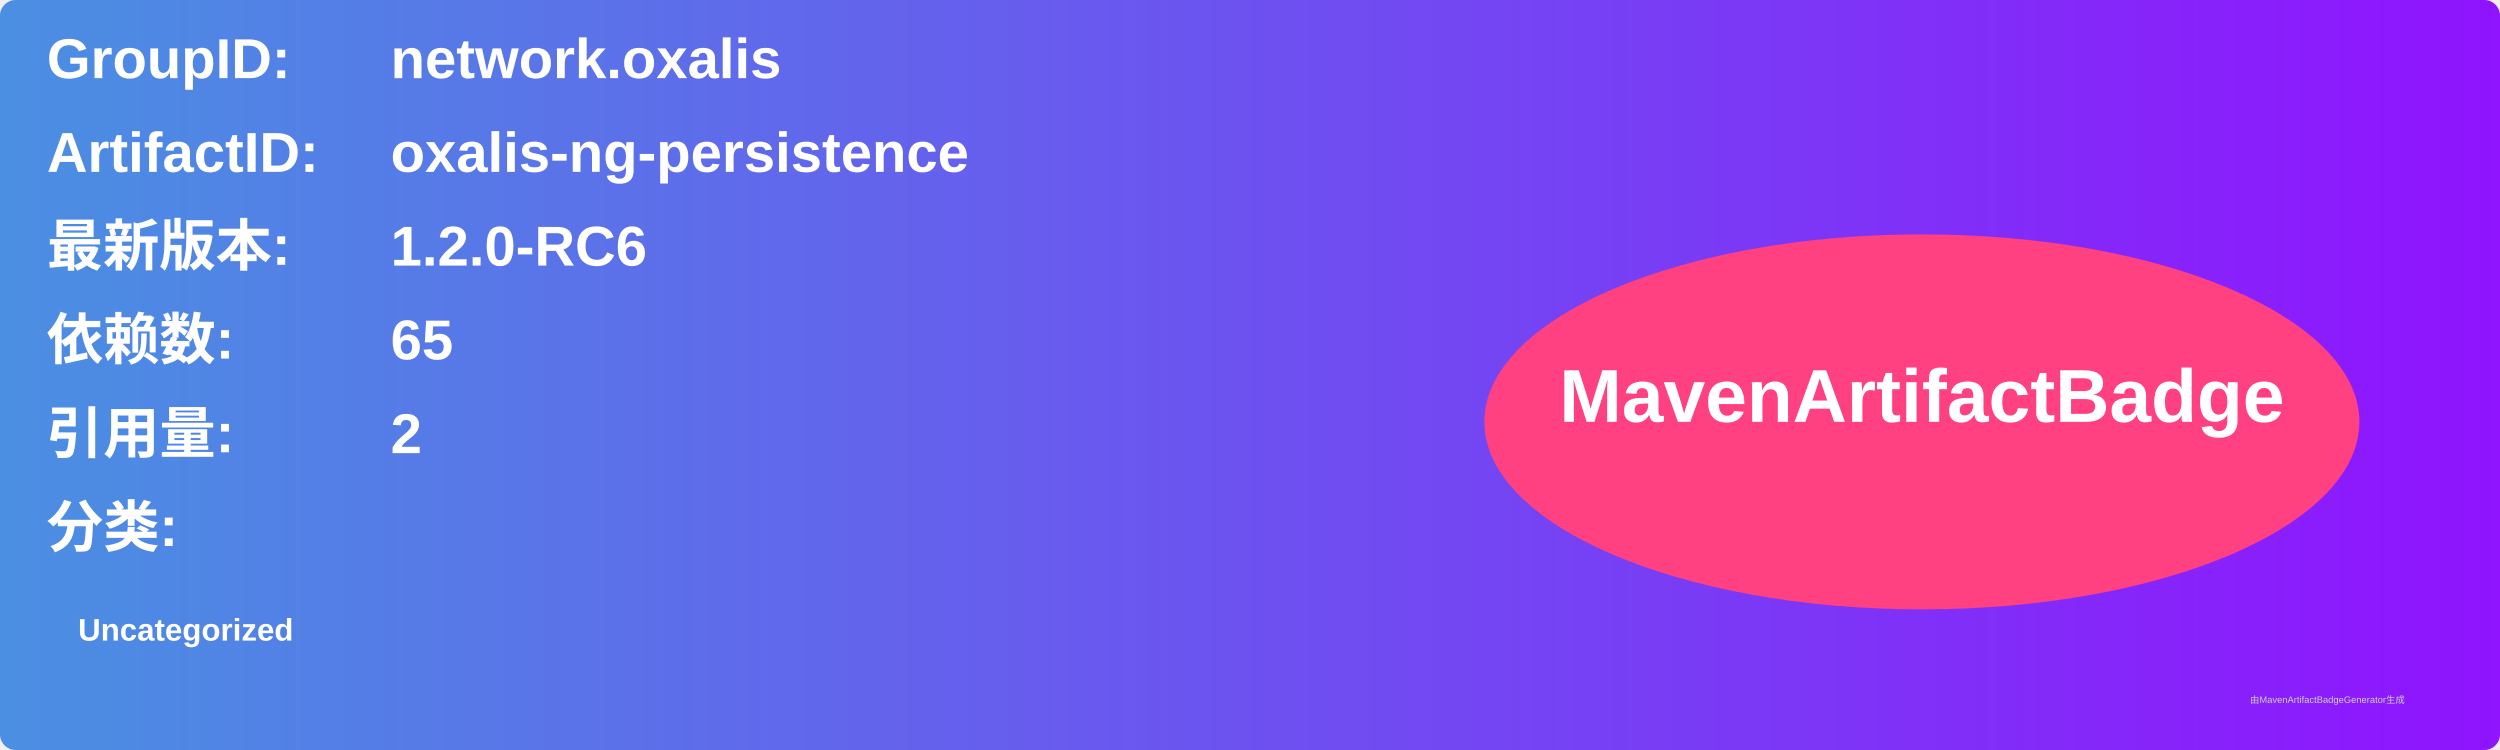
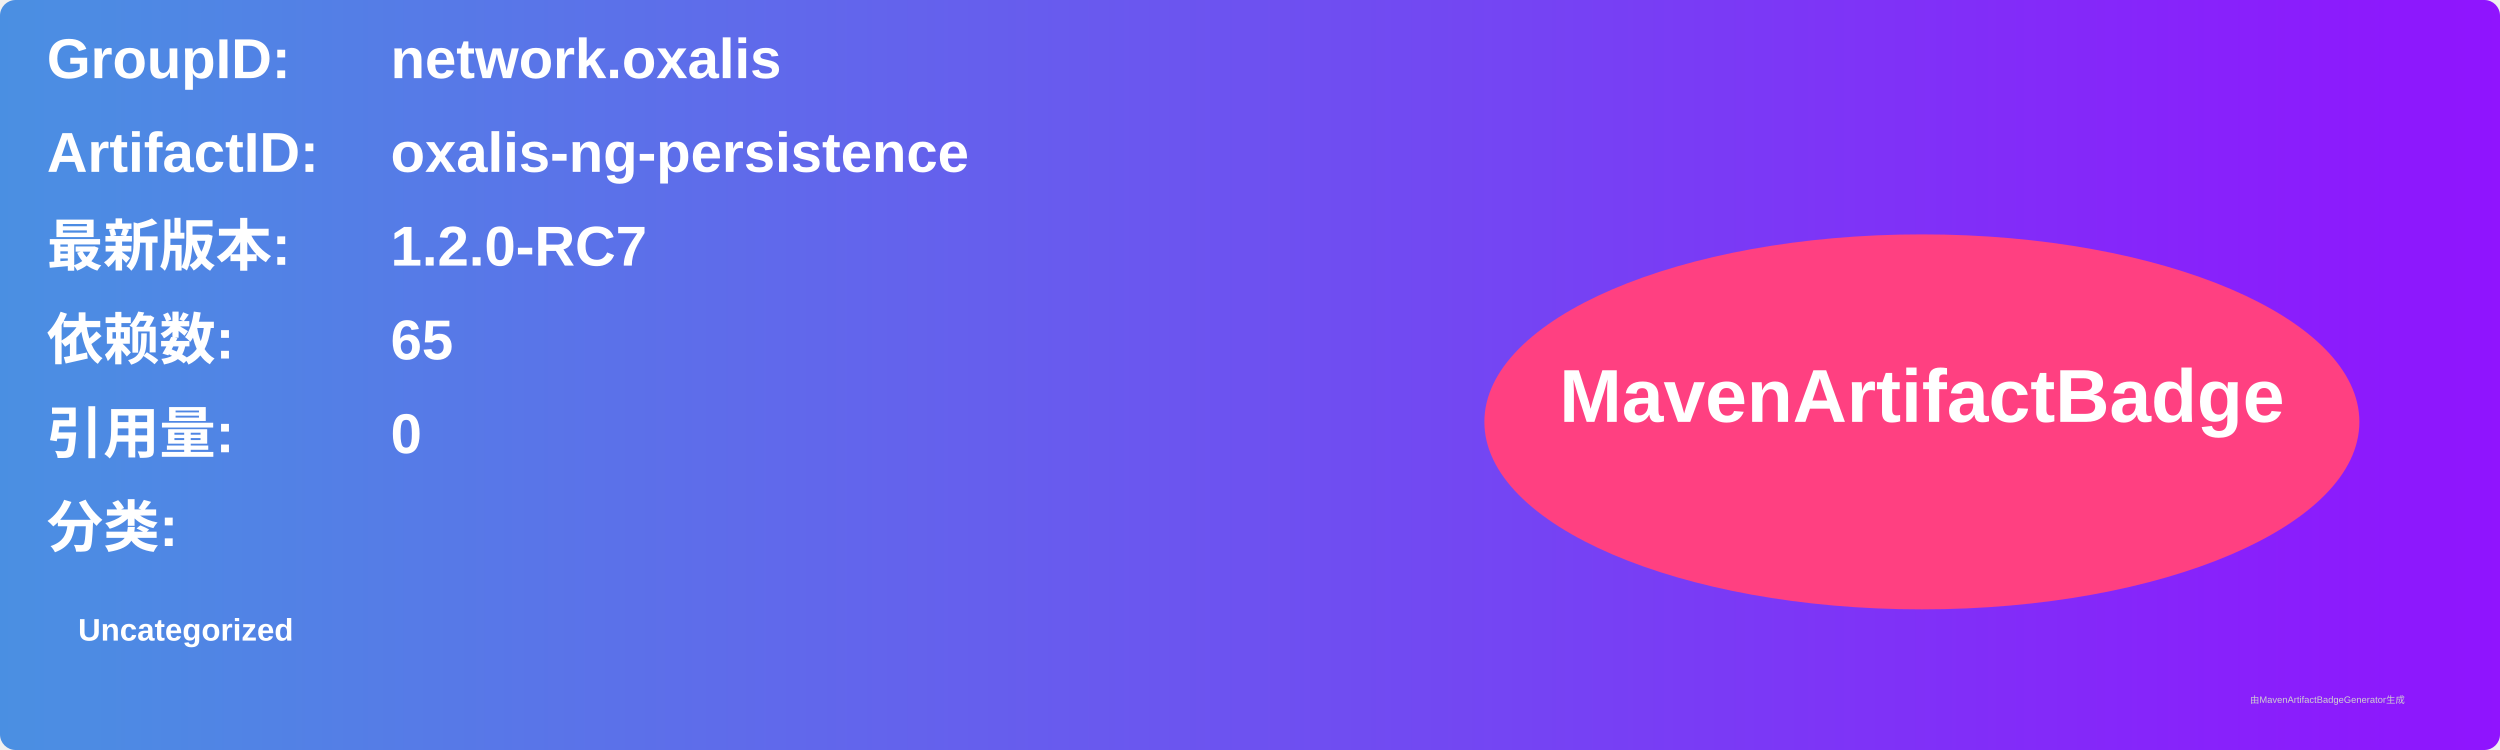
<svg xmlns="http://www.w3.org/2000/svg" width="800" height="240" viewBox="0 0 800 240">
  <linearGradient id="grad" x1="0%" y1="0%" x2="100%" y2="0%">
    <stop offset="0%" stop-color="#4a90e2" />
    <stop offset="100%" stop-color="#9013fe" />
  </linearGradient>
  <rect width="100%" height="100%" rx="5" ry="5" fill="url(#grad)" />
  <g transform="translate(15, 15)">
    <text x="0" y="10" font-family="Arial" font-size="18" fill="white" font-weight="bold" width="260">GroupID:</text>
    <text x="110" y="10" font-family="Arial" font-size="18" fill="white" font-weight="bold" width="460">network.oxalis</text>
    <text x="0" y="40" font-family="Arial" font-size="18" fill="white" font-weight="bold" width="260">ArtifactID:</text>
    <text x="110" y="40" font-family="Arial" font-size="18" fill="white" font-weight="bold" width="460">oxalis-ng-persistence</text>
    <text x="0" y="70" font-family="Arial" font-size="18" fill="white" font-weight="bold">最新版本:</text>
    <text x="110" y="70" font-family="Arial" font-size="18" fill="white" font-weight="bold">
-       <tspan font-weight="bold">1.2.0-RC6</tspan>
+       <tspan font-weight="bold">1.2.0-RC7</tspan>
    </text>
    <text x="0" y="100" font-family="Arial" font-size="18" fill="white" font-weight="bold">依赖数: </text>
    <text x="110" y="100" font-family="Arial" font-size="18" fill="white">
      <tspan font-weight="bold">65</tspan>
    </text>
    <text x="0" y="130" font-family="Arial" font-size="18" fill="white" font-weight="bold">引用量: </text>
    <text x="110" y="130" font-family="Arial" font-size="18" fill="white">
-       <tspan font-weight="bold">2</tspan>
+       <tspan font-weight="bold">0</tspan>
    </text>
    <text x="0" y="160" font-family="Arial" font-size="18" fill="white" font-weight="bold">分类:</text>
    <text x="10" y="190" font-family="Arial" font-size="10" fill="white">
      <tspan font-weight="bold">Uncategorized</tspan>
    </text>
    <ellipse cx="600" cy="120" rx="140" ry="60" fill="#ff4081" />
    <text x="600" y="120" text-anchor="middle" font-family="Arial" font-size="24" fill="white" font-weight="bold">MavenArtifactBadge</text>
  </g>
  <text x="720" y="225" font-family="Arial" font-size="3" fill="#d0d0d0">由MavenArtifactBadgeGenerator生成</text>
</svg>
